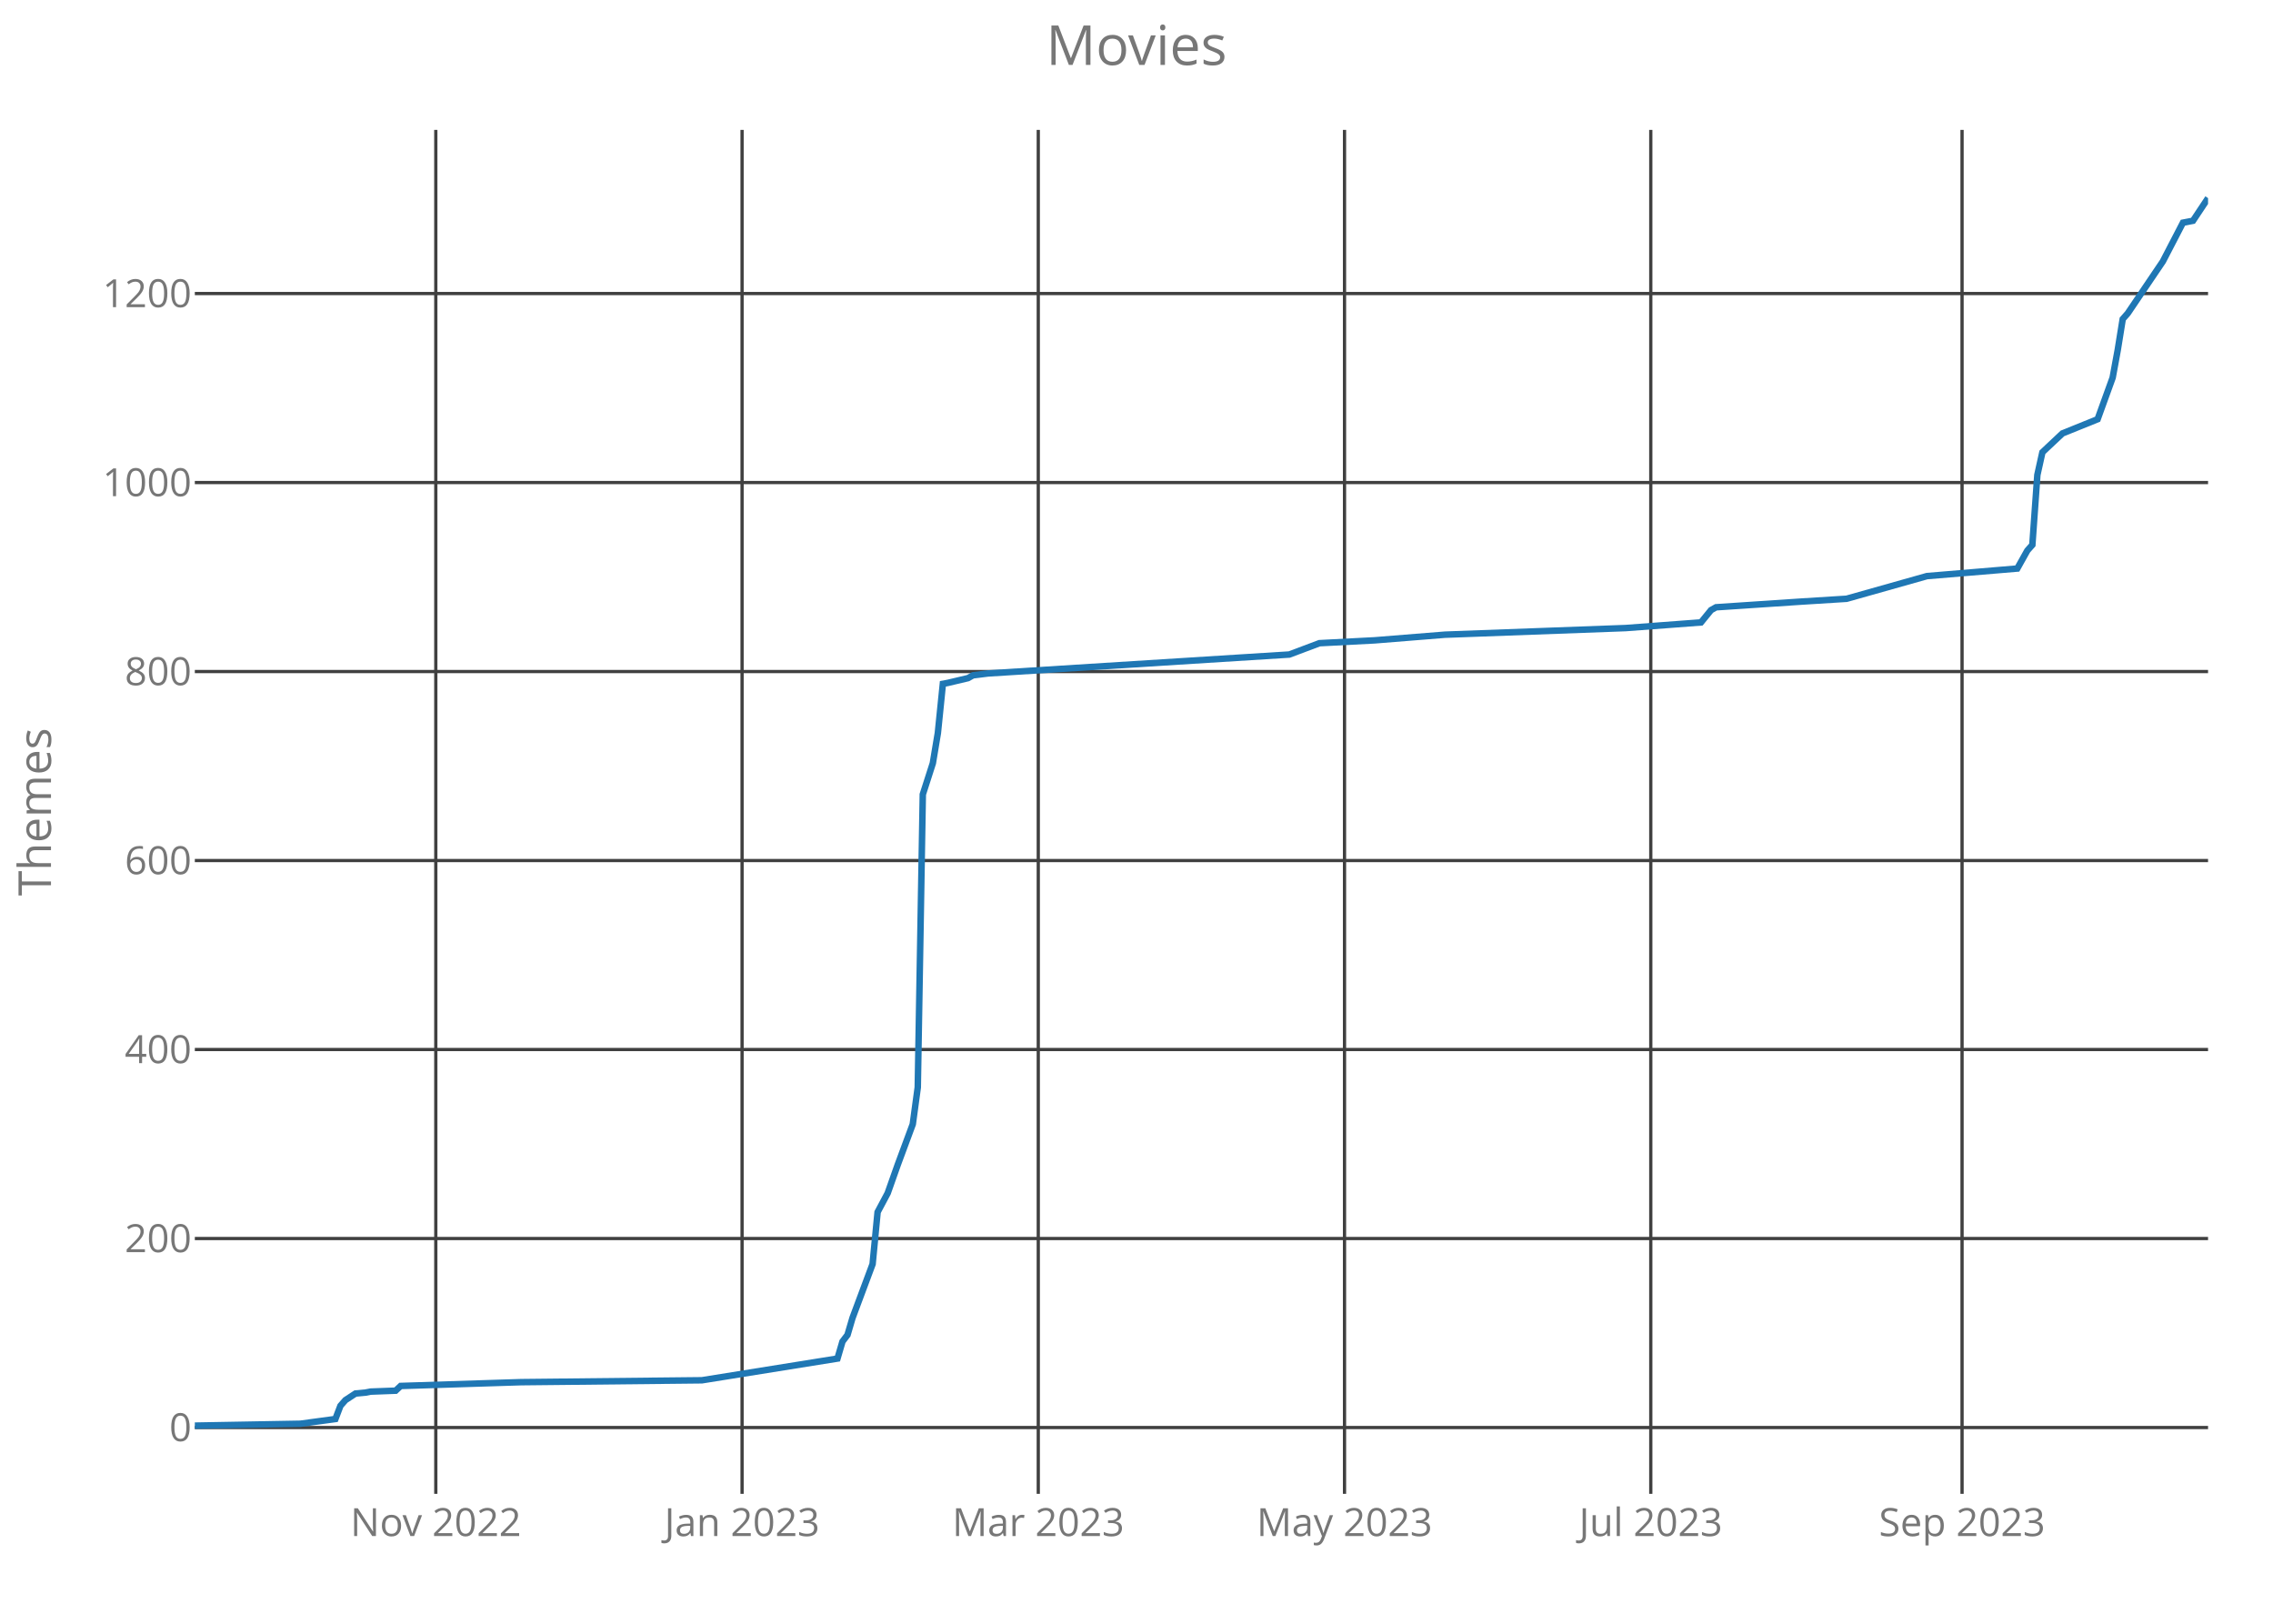
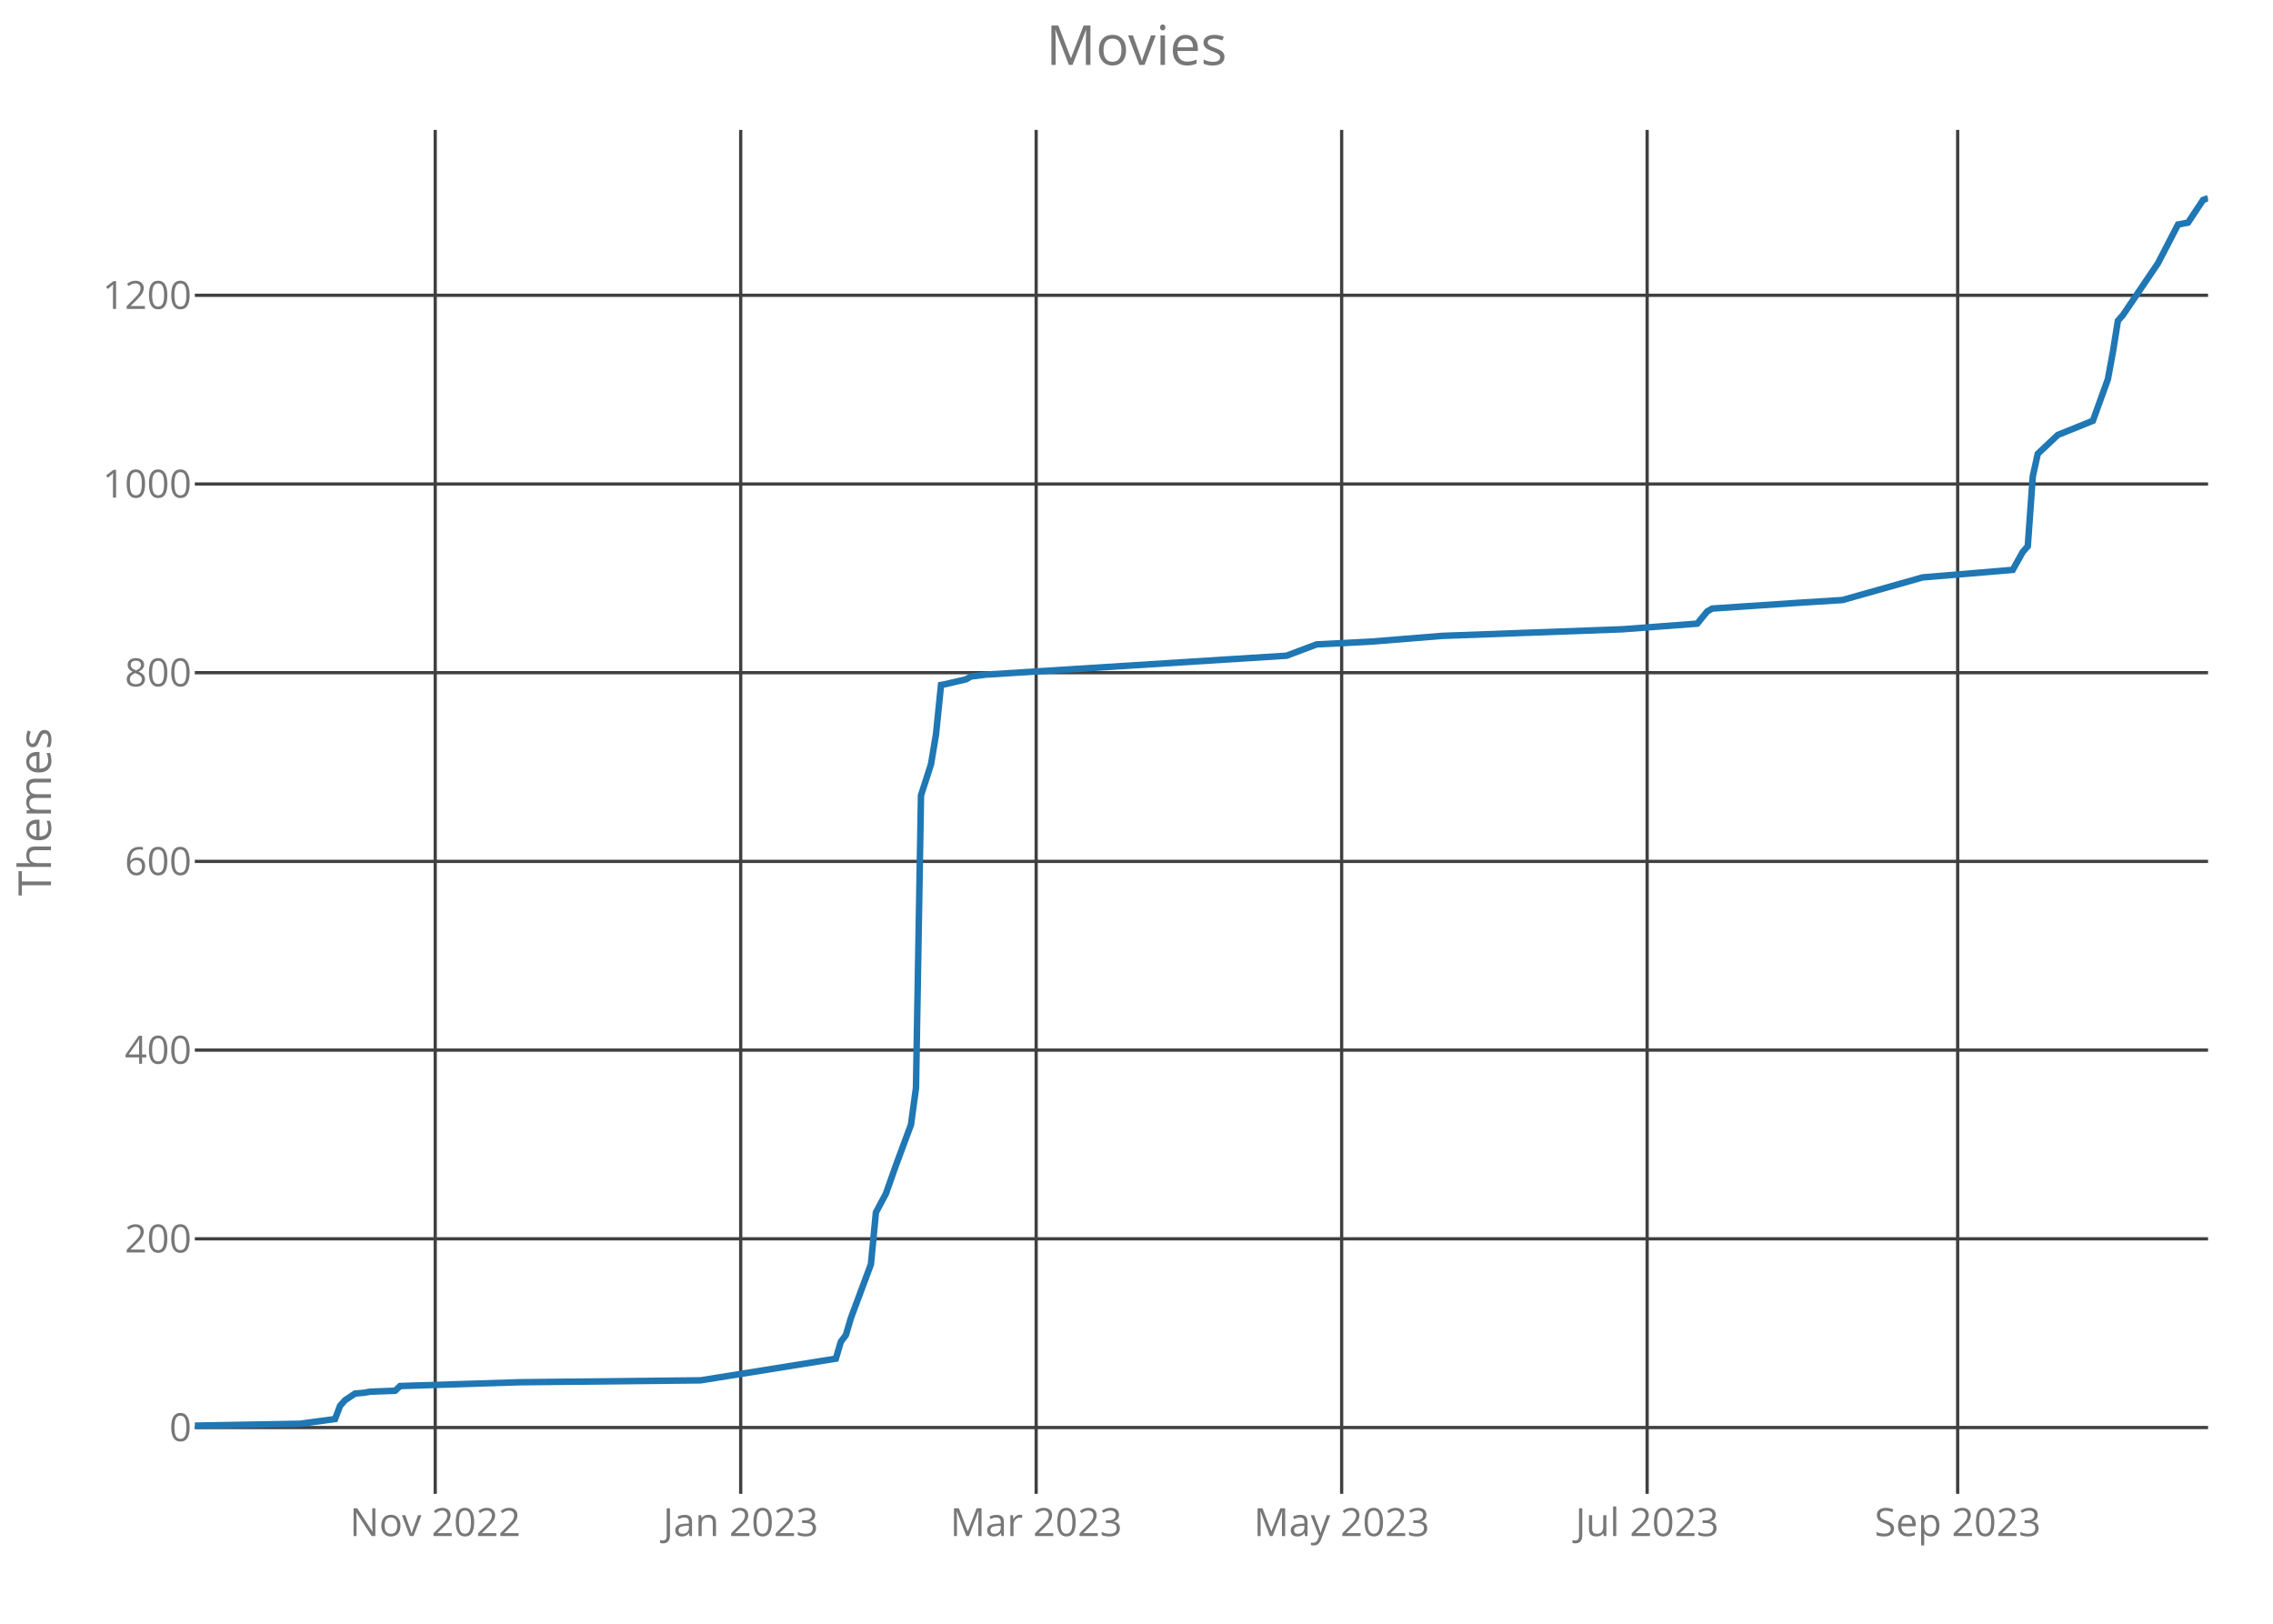
<svg xmlns="http://www.w3.org/2000/svg" class="main-svg" width="700" height="500" style="" viewBox="0 0 700 500">
  <rect x="0" y="0" width="700" height="500" style="fill: rgb(0, 0, 0); fill-opacity: 0;" />
-   <defs id="defs-84c6c3">
+   <defs id="defs-a1c32d">
    <g class="clips">
-       <clipPath id="clip84c6c3xyplot" class="plotclip">
+       <clipPath id="clipa1c32dxyplot" class="plotclip">
        <rect width="620" height="420" />
      </clipPath>
-       <clipPath class="axesclip" id="clip84c6c3x">
+       <clipPath class="axesclip" id="clipa1c32dx">
        <rect x="60" y="0" width="620" height="500" />
      </clipPath>
-       <clipPath class="axesclip" id="clip84c6c3y">
+       <clipPath class="axesclip" id="clipa1c32dy">
        <rect x="0" y="40" width="700" height="420" />
      </clipPath>
-       <clipPath class="axesclip" id="clip84c6c3xy">
+       <clipPath class="axesclip" id="clipa1c32dxy">
        <rect x="60" y="40" width="620" height="420" />
      </clipPath>
    </g>
    <g class="gradients" />
  </defs>
  <g class="bglayer">
    <rect class="bg" x="60" y="40" width="620" height="420" style="fill: rgb(0, 0, 0); fill-opacity: 0; stroke-width: 0;" />
  </g>
  <g class="layer-below">
    <g class="imagelayer" />
    <g class="shapelayer" />
  </g>
  <g class="cartesianlayer">
    <g class="subplot xy">
      <g class="layer-subplot">
        <g class="shapelayer" />
        <g class="imagelayer" />
      </g>
      <g class="gridlayer">
        <g class="x">
-           <path class="xgrid crisp" transform="translate(134.21,0)" d="M0,40v420" style="stroke: rgb(64, 64, 64); stroke-opacity: 1; stroke-width: 1px;" />
-           <path class="xgrid crisp" transform="translate(228.53,0)" d="M0,40v420" style="stroke: rgb(64, 64, 64); stroke-opacity: 1; stroke-width: 1px;" />
-           <path class="xgrid crisp" transform="translate(319.75,0)" d="M0,40v420" style="stroke: rgb(64, 64, 64); stroke-opacity: 1; stroke-width: 1px;" />
-           <path class="xgrid crisp" transform="translate(414.06,0)" d="M0,40v420" style="stroke: rgb(64, 64, 64); stroke-opacity: 1; stroke-width: 1px;" />
-           <path class="xgrid crisp" transform="translate(508.38,0)" d="M0,40v420" style="stroke: rgb(64, 64, 64); stroke-opacity: 1; stroke-width: 1px;" />
-           <path class="xgrid crisp" transform="translate(604.24,0)" d="M0,40v420" style="stroke: rgb(64, 64, 64); stroke-opacity: 1; stroke-width: 1px;" />
+           <path class="xgrid crisp" transform="translate(134.03,0)" d="M0,40v420" style="stroke: rgb(64, 64, 64); stroke-opacity: 1; stroke-width: 1px;" />
+           <path class="xgrid crisp" transform="translate(228.11,0)" d="M0,40v420" style="stroke: rgb(64, 64, 64); stroke-opacity: 1; stroke-width: 1px;" />
+           <path class="xgrid crisp" transform="translate(319.1,0)" d="M0,40v420" style="stroke: rgb(64, 64, 64); stroke-opacity: 1; stroke-width: 1px;" />
+           <path class="xgrid crisp" transform="translate(413.18,0)" d="M0,40v420" style="stroke: rgb(64, 64, 64); stroke-opacity: 1; stroke-width: 1px;" />
+           <path class="xgrid crisp" transform="translate(507.26,0)" d="M0,40v420" style="stroke: rgb(64, 64, 64); stroke-opacity: 1; stroke-width: 1px;" />
+           <path class="xgrid crisp" transform="translate(602.89,0)" d="M0,40v420" style="stroke: rgb(64, 64, 64); stroke-opacity: 1; stroke-width: 1px;" />
        </g>
        <g class="y">
          <path class="ygrid crisp" transform="translate(0,439.58)" d="M60,0h620" style="stroke: rgb(64, 64, 64); stroke-opacity: 1; stroke-width: 1px;" />
-           <path class="ygrid crisp" transform="translate(0,381.38)" d="M60,0h620" style="stroke: rgb(64, 64, 64); stroke-opacity: 1; stroke-width: 1px;" />
-           <path class="ygrid crisp" transform="translate(0,323.18)" d="M60,0h620" style="stroke: rgb(64, 64, 64); stroke-opacity: 1; stroke-width: 1px;" />
-           <path class="ygrid crisp" transform="translate(0,264.99)" d="M60,0h620" style="stroke: rgb(64, 64, 64); stroke-opacity: 1; stroke-width: 1px;" />
-           <path class="ygrid crisp" transform="translate(0,206.79)" d="M60,0h620" style="stroke: rgb(64, 64, 64); stroke-opacity: 1; stroke-width: 1px;" />
-           <path class="ygrid crisp" transform="translate(0,148.59)" d="M60,0h620" style="stroke: rgb(64, 64, 64); stroke-opacity: 1; stroke-width: 1px;" />
-           <path class="ygrid crisp" transform="translate(0,90.39)" d="M60,0h620" style="stroke: rgb(64, 64, 64); stroke-opacity: 1; stroke-width: 1px;" />
+           <path class="ygrid crisp" transform="translate(0,381.47)" d="M60,0h620" style="stroke: rgb(64, 64, 64); stroke-opacity: 1; stroke-width: 1px;" />
+           <path class="ygrid crisp" transform="translate(0,323.36)" d="M60,0h620" style="stroke: rgb(64, 64, 64); stroke-opacity: 1; stroke-width: 1px;" />
+           <path class="ygrid crisp" transform="translate(0,265.25)" d="M60,0h620" style="stroke: rgb(64, 64, 64); stroke-opacity: 1; stroke-width: 1px;" />
+           <path class="ygrid crisp" transform="translate(0,207.14)" d="M60,0h620" style="stroke: rgb(64, 64, 64); stroke-opacity: 1; stroke-width: 1px;" />
+           <path class="ygrid crisp" transform="translate(0,149.04)" d="M60,0h620" style="stroke: rgb(64, 64, 64); stroke-opacity: 1; stroke-width: 1px;" />
+           <path class="ygrid crisp" transform="translate(0,90.93)" d="M60,0h620" style="stroke: rgb(64, 64, 64); stroke-opacity: 1; stroke-width: 1px;" />
        </g>
      </g>
      <g class="zerolinelayer" />
      <path class="xlines-below crisp" d="M0,0" style="fill: none;" />
      <path class="ylines-below crisp" d="M0,0" style="fill: none;" />
      <g class="overlines-below" />
      <g class="xaxislayer-below">
        <g class="xtick">
-           <text text-anchor="middle" x="0" y="473" transform="translate(134.21,0)" style="font-family: 'Open Sans'; font-size: 12px; fill: rgb(119, 119, 119); fill-opacity: 1; white-space: pre;">Nov 2022</text>
+           <text text-anchor="middle" x="0" y="473" transform="translate(134.03,0)" style="font-family: 'Open Sans'; font-size: 12px; fill: rgb(119, 119, 119); fill-opacity: 1; white-space: pre;">Nov 2022</text>
        </g>
        <g class="xtick">
-           <text text-anchor="middle" x="0" y="473" transform="translate(228.53,0)" style="font-family: 'Open Sans'; font-size: 12px; fill: rgb(119, 119, 119); fill-opacity: 1; white-space: pre;">Jan 2023</text>
+           <text text-anchor="middle" x="0" y="473" transform="translate(228.11,0)" style="font-family: 'Open Sans'; font-size: 12px; fill: rgb(119, 119, 119); fill-opacity: 1; white-space: pre;">Jan 2023</text>
        </g>
        <g class="xtick">
-           <text text-anchor="middle" x="0" y="473" transform="translate(319.75,0)" style="font-family: 'Open Sans'; font-size: 12px; fill: rgb(119, 119, 119); fill-opacity: 1; white-space: pre;">Mar 2023</text>
+           <text text-anchor="middle" x="0" y="473" transform="translate(319.1,0)" style="font-family: 'Open Sans'; font-size: 12px; fill: rgb(119, 119, 119); fill-opacity: 1; white-space: pre;">Mar 2023</text>
        </g>
        <g class="xtick">
-           <text text-anchor="middle" x="0" y="473" transform="translate(414.06,0)" style="font-family: 'Open Sans'; font-size: 12px; fill: rgb(119, 119, 119); fill-opacity: 1; white-space: pre;">May 2023</text>
+           <text text-anchor="middle" x="0" y="473" transform="translate(413.18,0)" style="font-family: 'Open Sans'; font-size: 12px; fill: rgb(119, 119, 119); fill-opacity: 1; white-space: pre;">May 2023</text>
        </g>
        <g class="xtick">
-           <text text-anchor="middle" x="0" y="473" transform="translate(508.38,0)" style="font-family: 'Open Sans'; font-size: 12px; fill: rgb(119, 119, 119); fill-opacity: 1; white-space: pre;">Jul 2023</text>
+           <text text-anchor="middle" x="0" y="473" transform="translate(507.26,0)" style="font-family: 'Open Sans'; font-size: 12px; fill: rgb(119, 119, 119); fill-opacity: 1; white-space: pre;">Jul 2023</text>
        </g>
        <g class="xtick">
-           <text text-anchor="middle" x="0" y="473" transform="translate(604.24,0)" style="font-family: 'Open Sans'; font-size: 12px; fill: rgb(119, 119, 119); fill-opacity: 1; white-space: pre;">Sep 2023</text>
+           <text text-anchor="middle" x="0" y="473" transform="translate(602.89,0)" style="font-family: 'Open Sans'; font-size: 12px; fill: rgb(119, 119, 119); fill-opacity: 1; white-space: pre;">Sep 2023</text>
        </g>
      </g>
      <g class="yaxislayer-below">
        <g class="ytick">
          <text text-anchor="end" x="59" y="4.2" transform="translate(0,439.58)" style="font-family: 'Open Sans'; font-size: 12px; fill: rgb(119, 119, 119); fill-opacity: 1; white-space: pre;">0</text>
        </g>
        <g class="ytick">
-           <text text-anchor="end" x="59" y="4.2" transform="translate(0,381.38)" style="font-family: 'Open Sans'; font-size: 12px; fill: rgb(119, 119, 119); fill-opacity: 1; white-space: pre;">200</text>
+           <text text-anchor="end" x="59" y="4.2" transform="translate(0,381.47)" style="font-family: 'Open Sans'; font-size: 12px; fill: rgb(119, 119, 119); fill-opacity: 1; white-space: pre;">200</text>
        </g>
        <g class="ytick">
-           <text text-anchor="end" x="59" y="4.2" transform="translate(0,323.18)" style="font-family: 'Open Sans'; font-size: 12px; fill: rgb(119, 119, 119); fill-opacity: 1; white-space: pre;">400</text>
+           <text text-anchor="end" x="59" y="4.2" transform="translate(0,323.36)" style="font-family: 'Open Sans'; font-size: 12px; fill: rgb(119, 119, 119); fill-opacity: 1; white-space: pre;">400</text>
        </g>
        <g class="ytick">
-           <text text-anchor="end" x="59" y="4.2" transform="translate(0,264.99)" style="font-family: 'Open Sans'; font-size: 12px; fill: rgb(119, 119, 119); fill-opacity: 1; white-space: pre;">600</text>
+           <text text-anchor="end" x="59" y="4.2" transform="translate(0,265.25)" style="font-family: 'Open Sans'; font-size: 12px; fill: rgb(119, 119, 119); fill-opacity: 1; white-space: pre;">600</text>
        </g>
        <g class="ytick">
-           <text text-anchor="end" x="59" y="4.2" transform="translate(0,206.79)" style="font-family: 'Open Sans'; font-size: 12px; fill: rgb(119, 119, 119); fill-opacity: 1; white-space: pre;">800</text>
+           <text text-anchor="end" x="59" y="4.2" transform="translate(0,207.14)" style="font-family: 'Open Sans'; font-size: 12px; fill: rgb(119, 119, 119); fill-opacity: 1; white-space: pre;">800</text>
        </g>
        <g class="ytick">
-           <text text-anchor="end" x="59" y="4.2" transform="translate(0,148.59)" style="font-family: 'Open Sans'; font-size: 12px; fill: rgb(119, 119, 119); fill-opacity: 1; white-space: pre;">1000</text>
+           <text text-anchor="end" x="59" y="4.2" transform="translate(0,149.04)" style="font-family: 'Open Sans'; font-size: 12px; fill: rgb(119, 119, 119); fill-opacity: 1; white-space: pre;">1000</text>
        </g>
        <g class="ytick">
-           <text text-anchor="end" x="59" y="4.2" transform="translate(0,90.39)" style="font-family: 'Open Sans'; font-size: 12px; fill: rgb(119, 119, 119); fill-opacity: 1; white-space: pre;">1200</text>
+           <text text-anchor="end" x="59" y="4.2" transform="translate(0,90.93)" style="font-family: 'Open Sans'; font-size: 12px; fill: rgb(119, 119, 119); fill-opacity: 1; white-space: pre;">1200</text>
        </g>
      </g>
      <g class="overaxes-below" />
-       <g class="plot" transform="translate(60,40)" clip-path="url('#clip84c6c3xyplot')">
+       <g class="plot" transform="translate(60,40)" clip-path="url('#clipa1c32dxyplot')">
        <g class="scatterlayer mlayer">
-           <g class="trace scatter trace36a907" style="stroke-miterlimit: 2; opacity: 1;">
+           <g class="trace scatter trace552d7b" style="stroke-miterlimit: 2; opacity: 1;">
            <g class="fills" />
            <g class="errorbars" />
            <g class="lines">
-               <path class="js-line" d="M0,399L32.47,398.42L43.29,396.96L44.84,392.89L46.38,391.14L49.48,389.11L52.57,388.82L54.11,388.52L61.85,388.23L63.39,386.78L100.5,385.61L156.16,385.03L197.91,378.34L199.45,373.1L201,371.06L202.54,365.83L208.73,349.24L210.27,333.24L213.37,327.42L216.46,318.69L221.1,306.17L222.64,294.82L224.19,204.62L227.28,195.01L228.83,185.7L230.37,170.57L231.92,170.28L238.1,168.82L239.65,167.95L244.29,167.37L337.06,161.55L346.33,158.06L363.34,157.18L384.99,155.44L440.65,153.4L463.84,151.66L466.93,147.87L468.48,147L494.76,145.25L508.68,144.38L533.42,137.4L561.25,135.07L564.34,129.54L565.89,127.79L567.43,106.26L568.98,99.28L570.52,97.82L575.16,93.46L585.99,89.09L590.62,76.29L592.17,67.85L593.72,58.25L595.26,56.5L606.08,40.5L612.27,28.57L615.36,27.98L620,21" style="vector-effect: non-scaling-stroke; fill: none; stroke: rgb(31, 119, 180); stroke-opacity: 1; stroke-width: 2px; opacity: 1;" />
+               <path class="js-line" d="M0,399L32.39,398.42L43.18,396.97L44.73,392.9L46.27,391.16L49.35,389.12L52.44,388.83L53.98,388.54L61.69,388.25L63.23,386.8L100.25,385.63L155.77,385.05L197.41,378.37L198.96,373.14L200.5,371.11L202.04,365.88L208.21,349.32L209.75,333.34L212.84,327.53L215.92,318.81L220.55,306.32L222.09,294.98L223.63,204.92L226.72,195.33L228.26,186.03L229.8,170.92L231.34,170.63L237.51,169.18L239.05,168.31L243.68,167.73L336.22,161.91L345.47,158.43L362.44,157.56L384.03,155.81L439.55,153.78L462.69,152.04L465.77,148.26L467.31,147.39L493.53,145.64L507.41,144.77L532.09,137.8L559.85,135.48L562.94,129.95L564.48,128.21L566.02,106.71L567.56,99.74L569.1,98.29L573.73,93.93L584.53,89.57L589.15,76.78L590.7,68.36L592.24,58.77L593.78,57.03L604.58,41.05L610.75,29.14L613.83,28.55L618.46,21.58L620,21" style="vector-effect: non-scaling-stroke; fill: none; stroke: rgb(31, 119, 180); stroke-opacity: 1; stroke-width: 2px; opacity: 1;" />
            </g>
            <g class="points" />
            <g class="text" />
          </g>
        </g>
      </g>
      <g class="overplot" />
      <path class="xlines-above" />
      <path class="ylines-above" />
      <g class="overlines-above" />
      <g class="xaxislayer-above" />
      <g class="yaxislayer-above" />
      <g class="overaxes-above" />
    </g>
  </g>
  <g class="polarlayer" />
  <g class="ternarylayer" />
  <g class="geolayer" />
  <g class="funnelarealayer" />
  <g class="pielayer" />
  <g class="treemaplayer" />
  <g class="sunburstlayer" />
  <g class="glimages" />
-   <defs id="topdefs-84c6c3">
+   <defs id="topdefs-a1c32d">
    <g class="clips" />
  </defs>
  <g class="layer-above">
    <g class="imagelayer" />
    <g class="shapelayer" />
  </g>
  <g class="infolayer">
    <g class="g-gtitle">
      <text class="gtitle" x="350" y="20" text-anchor="middle" dy="0em" style="font-family: 'Open Sans'; font-size: 17px; fill: rgb(119, 119, 119); opacity: 1; font-weight: normal; white-space: pre;">Movies</text>
    </g>
    <g class="g-xtitle" />
    <g class="g-ytitle">
      <text class="ytitle" transform="rotate(-90,15.7,250)" x="15.7" y="250" text-anchor="middle" style="font-family: 'Open Sans'; font-size: 14px; fill: rgb(119, 119, 119); opacity: 1; font-weight: normal; white-space: pre;">Themes</text>
    </g>
  </g>
</svg>
